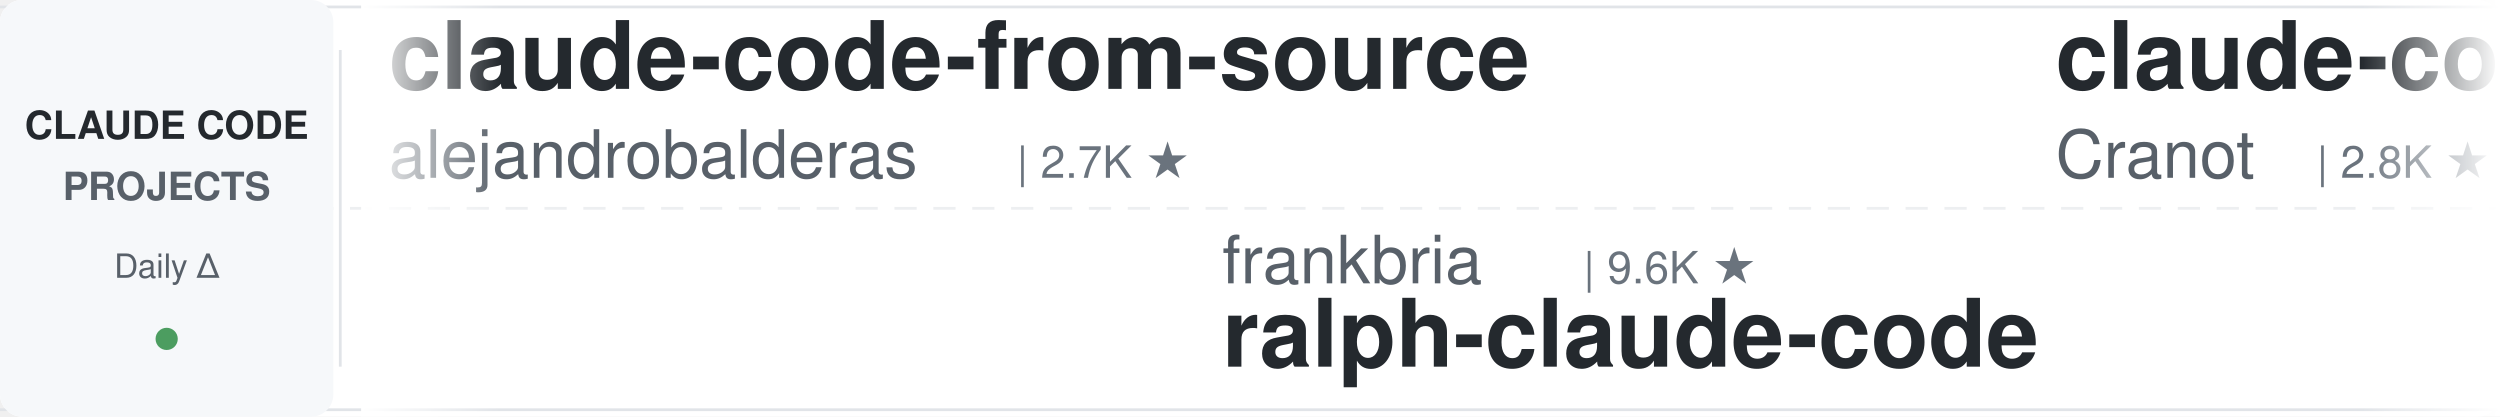
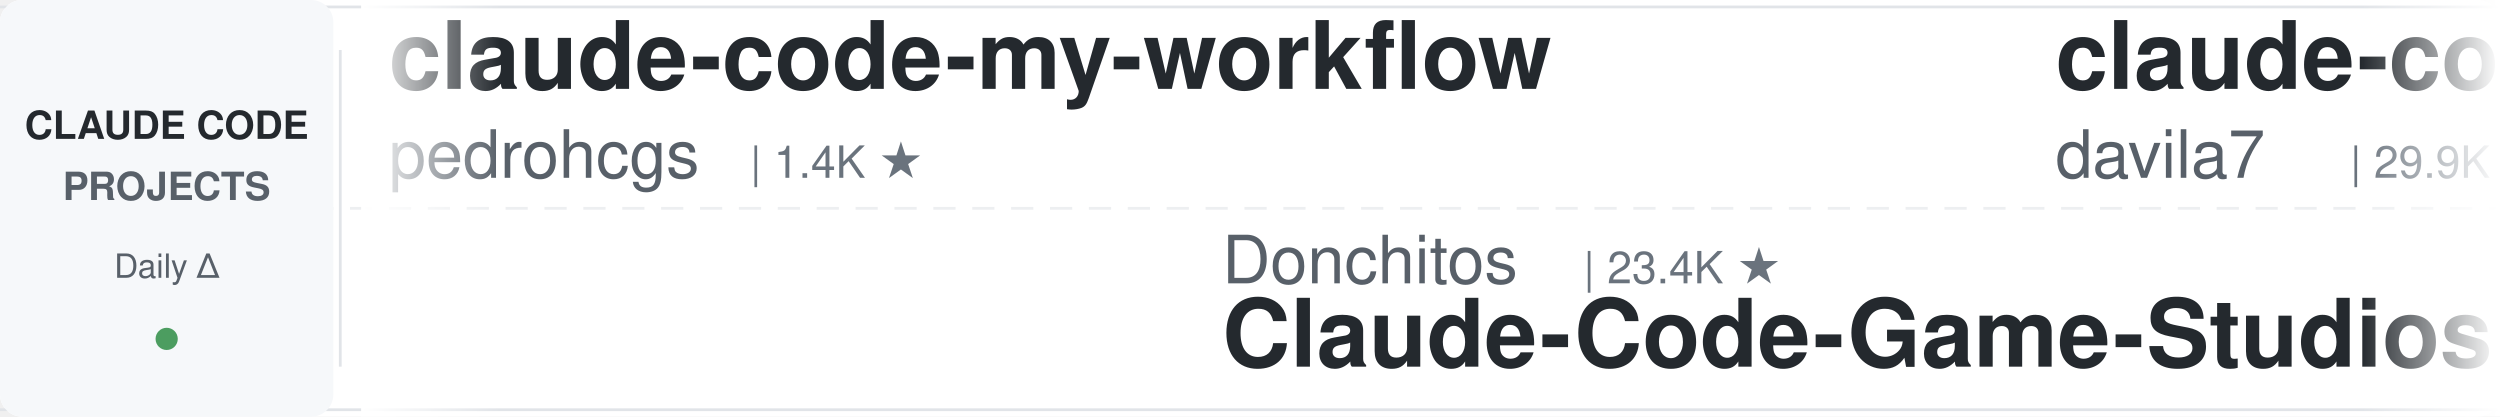
<svg xmlns="http://www.w3.org/2000/svg" width="900" height="150">
  <defs>
    <linearGradient id="leftFade" x1="0%" y1="0%" x2="100%" y2="0%">
      <stop offset="0%" style="stop-color:#ffffff;stop-opacity:1" />
      <stop offset="100%" style="stop-color:#ffffff;stop-opacity:0" />
    </linearGradient>
    <linearGradient id="rightFade" x1="0%" y1="0%" x2="100%" y2="0%">
      <stop offset="0%" style="stop-color:#ffffff;stop-opacity:0" />
      <stop offset="100%" style="stop-color:#ffffff;stop-opacity:1" />
    </linearGradient>
  </defs>
  <rect width="900" height="150" fill="#ffffff" rx="8" />
  <rect x="0" y="2" width="900" height="1" fill="#e1e4e8" />
  <rect x="0" y="147" width="900" height="1" fill="#e1e4e8" />
  <line x1="0" y1="75" x2="900" y2="75" stroke="#e1e4e8" stroke-width="1" stroke-dasharray="8 6" opacity="0.6" />
  <rect x="0" y="0" width="120" height="150" fill="#f6f8fa" rx="8" />
  <text x="60" y="50" font-family="-apple-system, BlinkMacSystemFont, 'Segoe UI', Helvetica, Arial, sans-serif" font-size="14" font-weight="600" fill="#24292e" text-anchor="middle">CLAUDE CODE</text>
  <text x="60" y="72" font-family="-apple-system, BlinkMacSystemFont, 'Segoe UI', Helvetica, Arial, sans-serif" font-size="14" font-weight="600" fill="#586069" text-anchor="middle">PROJECTS</text>
  <text x="60" y="100" font-family="-apple-system, BlinkMacSystemFont, 'Segoe UI', Helvetica, Arial, sans-serif" font-size="12" font-weight="500" fill="#586069" text-anchor="middle">Daily Δ</text>
  <circle cx="60" cy="122" r="4" fill="#22863a" opacity="0.8" />
  <rect x="122" y="18" width="1" height="114" fill="#e1e4e8" />
  <clipPath id="tickerClip">
    <rect x="130" y="0" width="770" height="150" />
  </clipPath>
  <g clip-path="url(#tickerClip)">
    <g id="tickerItems">
      <animateTransform attributeName="transform" attributeType="XML" type="translate" from="0 0" to="-3000 0" dur="54s" repeatCount="indefinite" />
      <g transform="translate(0, 0)">
-         <text x="140" y="32" font-family="-apple-system, BlinkMacSystemFont, 'Segoe UI', Helvetica, Arial, sans-serif" font-size="34" font-weight="600" fill="#24292e">claude-code-from-source</text>
-         <text x="140" y="64" font-family="-apple-system, BlinkMacSystemFont, 'Segoe UI', Helvetica, Arial, sans-serif" font-size="24" font-weight="400" fill="#586069">alejandrobalderas</text>
-         <text x="366" y="64" font-family="-apple-system, BlinkMacSystemFont, 'Segoe UI', Helvetica, Arial, sans-serif" font-size="16" font-weight="500" fill="#6a737d">| 2.7K ★</text>
+         <text x="140" y="32" font-family="-apple-system, BlinkMacSystemFont, 'Segoe UI', Helvetica, Arial, sans-serif" font-size="34" font-weight="600" fill="#24292e">claude-code-my-workflow</text>
+         <text x="140" y="64" font-family="-apple-system, BlinkMacSystemFont, 'Segoe UI', Helvetica, Arial, sans-serif" font-size="24" font-weight="400" fill="#586069">pedrohcgs</text>
+         <text x="270" y="64" font-family="-apple-system, BlinkMacSystemFont, 'Segoe UI', Helvetica, Arial, sans-serif" font-size="16" font-weight="500" fill="#6a737d">| 1.4K ★</text>
      </g>
      <g transform="translate(300, 0)">
-         <text x="140" y="102" font-family="-apple-system, BlinkMacSystemFont, 'Segoe UI', Helvetica, Arial, sans-serif" font-size="24" font-weight="400" fill="#586069">frankbria</text>
-         <text x="270" y="102" font-family="-apple-system, BlinkMacSystemFont, 'Segoe UI', Helvetica, Arial, sans-serif" font-size="16" font-weight="500" fill="#6a737d">| 9.6K ★</text>
-         <text x="140" y="132" font-family="-apple-system, BlinkMacSystemFont, 'Segoe UI', Helvetica, Arial, sans-serif" font-size="34" font-weight="600" fill="#24292e">ralph-claude-code</text>
+         <text x="140" y="102" font-family="-apple-system, BlinkMacSystemFont, 'Segoe UI', Helvetica, Arial, sans-serif" font-size="24" font-weight="400" fill="#586069">Donchitos</text>
+         <text x="270" y="102" font-family="-apple-system, BlinkMacSystemFont, 'Segoe UI', Helvetica, Arial, sans-serif" font-size="16" font-weight="500" fill="#6a737d">| 23.4K ★</text>
+         <text x="140" y="132" font-family="-apple-system, BlinkMacSystemFont, 'Segoe UI', Helvetica, Arial, sans-serif" font-size="34" font-weight="600" fill="#24292e">Claude-Code-Game-Studios</text>
      </g>
      <g transform="translate(600, 0)">
-         <text x="140" y="32" font-family="-apple-system, BlinkMacSystemFont, 'Segoe UI', Helvetica, Arial, sans-serif" font-size="34" font-weight="600" fill="#24292e">claude-code-guide</text>
-         <text x="140" y="64" font-family="-apple-system, BlinkMacSystemFont, 'Segoe UI', Helvetica, Arial, sans-serif" font-size="24" font-weight="400" fill="#586069">Cranot</text>
-         <text x="234" y="64" font-family="-apple-system, BlinkMacSystemFont, 'Segoe UI', Helvetica, Arial, sans-serif" font-size="16" font-weight="500" fill="#6a737d">| 2.8K ★</text>
+         <text x="140" y="32" font-family="-apple-system, BlinkMacSystemFont, 'Segoe UI', Helvetica, Arial, sans-serif" font-size="34" font-weight="600" fill="#24292e">claude-code-templates</text>
+         <text x="140" y="64" font-family="-apple-system, BlinkMacSystemFont, 'Segoe UI', Helvetica, Arial, sans-serif" font-size="24" font-weight="400" fill="#586069">davila7</text>
+         <text x="246" y="64" font-family="-apple-system, BlinkMacSystemFont, 'Segoe UI', Helvetica, Arial, sans-serif" font-size="16" font-weight="500" fill="#6a737d">| 29.9K ★</text>
      </g>
      <g transform="translate(900, 0)">
-         <text x="140" y="102" font-family="-apple-system, BlinkMacSystemFont, 'Segoe UI', Helvetica, Arial, sans-serif" font-size="24" font-weight="400" fill="#586069">anthropics</text>
-         <text x="282" y="102" font-family="-apple-system, BlinkMacSystemFont, 'Segoe UI', Helvetica, Arial, sans-serif" font-size="16" font-weight="500" fill="#6a737d">| 5.6K ★</text>
-         <text x="140" y="132" font-family="-apple-system, BlinkMacSystemFont, 'Segoe UI', Helvetica, Arial, sans-serif" font-size="34" font-weight="600" fill="#24292e">claude-code-security-rev...</text>
+         <text x="140" y="102" font-family="-apple-system, BlinkMacSystemFont, 'Segoe UI', Helvetica, Arial, sans-serif" font-size="24" font-weight="400" fill="#586069">fuergaosi233</text>
+         <text x="306" y="102" font-family="-apple-system, BlinkMacSystemFont, 'Segoe UI', Helvetica, Arial, sans-serif" font-size="16" font-weight="500" fill="#6a737d">| 2.8K ★</text>
+         <text x="140" y="132" font-family="-apple-system, BlinkMacSystemFont, 'Segoe UI', Helvetica, Arial, sans-serif" font-size="34" font-weight="600" fill="#24292e">claude-code-proxy</text>
      </g>
      <g transform="translate(1200, 0)">
-         <text x="140" y="32" font-family="-apple-system, BlinkMacSystemFont, 'Segoe UI', Helvetica, Arial, sans-serif" font-size="34" font-weight="600" fill="#24292e">skills</text>
-         <text x="140" y="64" font-family="-apple-system, BlinkMacSystemFont, 'Segoe UI', Helvetica, Arial, sans-serif" font-size="24" font-weight="400" fill="#586069">anthropics</text>
-         <text x="282" y="64" font-family="-apple-system, BlinkMacSystemFont, 'Segoe UI', Helvetica, Arial, sans-serif" font-size="16" font-weight="500" fill="#6a737d">| 164.1K ★</text>
+         <text x="140" y="32" font-family="-apple-system, BlinkMacSystemFont, 'Segoe UI', Helvetica, Arial, sans-serif" font-size="34" font-weight="600" fill="#24292e">claude-code-reverse</text>
+         <text x="140" y="64" font-family="-apple-system, BlinkMacSystemFont, 'Segoe UI', Helvetica, Arial, sans-serif" font-size="24" font-weight="400" fill="#586069">Yuyz0112</text>
+         <text x="258" y="64" font-family="-apple-system, BlinkMacSystemFont, 'Segoe UI', Helvetica, Arial, sans-serif" font-size="16" font-weight="500" fill="#6a737d">| 2.4K ★</text>
      </g>
      <g transform="translate(1500, 0)">
-         <text x="140" y="102" font-family="-apple-system, BlinkMacSystemFont, 'Segoe UI', Helvetica, Arial, sans-serif" font-size="24" font-weight="400" fill="#586069">Windy3f3f3f3f</text>
-         <text x="318" y="102" font-family="-apple-system, BlinkMacSystemFont, 'Segoe UI', Helvetica, Arial, sans-serif" font-size="16" font-weight="500" fill="#6a737d">| 2.5K ★</text>
-         <text x="140" y="132" font-family="-apple-system, BlinkMacSystemFont, 'Segoe UI', Helvetica, Arial, sans-serif" font-size="34" font-weight="600" fill="#24292e">claude-code-from-scratch</text>
+         <text x="140" y="102" font-family="-apple-system, BlinkMacSystemFont, 'Segoe UI', Helvetica, Arial, sans-serif" font-size="24" font-weight="400" fill="#586069">repowise-dev</text>
+         <text x="306" y="102" font-family="-apple-system, BlinkMacSystemFont, 'Segoe UI', Helvetica, Arial, sans-serif" font-size="16" font-weight="500" fill="#6a737d">| 1.2K ★</text>
+         <text x="140" y="132" font-family="-apple-system, BlinkMacSystemFont, 'Segoe UI', Helvetica, Arial, sans-serif" font-size="34" font-weight="600" fill="#24292e">claude-code-prompts</text>
      </g>
      <g transform="translate(1800, 0)">
-         <text x="140" y="32" font-family="-apple-system, BlinkMacSystemFont, 'Segoe UI', Helvetica, Arial, sans-serif" font-size="34" font-weight="600" fill="#24292e">claude-code-system-promp...</text>
-         <text x="140" y="64" font-family="-apple-system, BlinkMacSystemFont, 'Segoe UI', Helvetica, Arial, sans-serif" font-size="24" font-weight="400" fill="#586069">Piebald-AI</text>
-         <text x="282" y="64" font-family="-apple-system, BlinkMacSystemFont, 'Segoe UI', Helvetica, Arial, sans-serif" font-size="16" font-weight="500" fill="#6a737d">| 12.0K ★</text>
+         <text x="140" y="32" font-family="-apple-system, BlinkMacSystemFont, 'Segoe UI', Helvetica, Arial, sans-serif" font-size="34" font-weight="600" fill="#24292e">claude-code-engineering</text>
+         <text x="140" y="64" font-family="-apple-system, BlinkMacSystemFont, 'Segoe UI', Helvetica, Arial, sans-serif" font-size="24" font-weight="400" fill="#586069">huangjia2019</text>
+         <text x="306" y="64" font-family="-apple-system, BlinkMacSystemFont, 'Segoe UI', Helvetica, Arial, sans-serif" font-size="16" font-weight="500" fill="#6a737d">| 1.0K ★</text>
      </g>
      <g transform="translate(2100, 0)">
-         <text x="140" y="102" font-family="-apple-system, BlinkMacSystemFont, 'Segoe UI', Helvetica, Arial, sans-serif" font-size="24" font-weight="400" fill="#586069">RichardAtCT</text>
-         <text x="294" y="102" font-family="-apple-system, BlinkMacSystemFont, 'Segoe UI', Helvetica, Arial, sans-serif" font-size="16" font-weight="500" fill="#6a737d">| 2.7K ★</text>
-         <text x="140" y="132" font-family="-apple-system, BlinkMacSystemFont, 'Segoe UI', Helvetica, Arial, sans-serif" font-size="34" font-weight="600" fill="#24292e">claude-code-telegram</text>
+         <text x="140" y="102" font-family="-apple-system, BlinkMacSystemFont, 'Segoe UI', Helvetica, Arial, sans-serif" font-size="24" font-weight="400" fill="#586069">ChrisWiles</text>
+         <text x="282" y="102" font-family="-apple-system, BlinkMacSystemFont, 'Segoe UI', Helvetica, Arial, sans-serif" font-size="16" font-weight="500" fill="#6a737d">| 6.0K ★</text>
+         <text x="140" y="132" font-family="-apple-system, BlinkMacSystemFont, 'Segoe UI', Helvetica, Arial, sans-serif" font-size="34" font-weight="600" fill="#24292e">claude-code-showcase</text>
      </g>
      <g transform="translate(2400, 0)">
-         <text x="140" y="32" font-family="-apple-system, BlinkMacSystemFont, 'Segoe UI', Helvetica, Arial, sans-serif" font-size="34" font-weight="600" fill="#24292e">claude-code-proxy</text>
-         <text x="140" y="64" font-family="-apple-system, BlinkMacSystemFont, 'Segoe UI', Helvetica, Arial, sans-serif" font-size="24" font-weight="400" fill="#586069">1rgs</text>
-         <text x="210" y="64" font-family="-apple-system, BlinkMacSystemFont, 'Segoe UI', Helvetica, Arial, sans-serif" font-size="16" font-weight="500" fill="#6a737d">| 3.7K ★</text>
+         <text x="140" y="32" font-family="-apple-system, BlinkMacSystemFont, 'Segoe UI', Helvetica, Arial, sans-serif" font-size="34" font-weight="600" fill="#24292e">Claude-Code-Source-Study</text>
+         <text x="140" y="64" font-family="-apple-system, BlinkMacSystemFont, 'Segoe UI', Helvetica, Arial, sans-serif" font-size="24" font-weight="400" fill="#586069">luyao618</text>
+         <text x="258" y="64" font-family="-apple-system, BlinkMacSystemFont, 'Segoe UI', Helvetica, Arial, sans-serif" font-size="16" font-weight="500" fill="#6a737d">| 1.6K ★</text>
      </g>
      <g transform="translate(2700, 0)">
-         <text x="140" y="102" font-family="-apple-system, BlinkMacSystemFont, 'Segoe UI', Helvetica, Arial, sans-serif" font-size="24" font-weight="400" fill="#586069">Chachamaru127</text>
-         <text x="318" y="102" font-family="-apple-system, BlinkMacSystemFont, 'Segoe UI', Helvetica, Arial, sans-serif" font-size="16" font-weight="500" fill="#6a737d">| 3.0K ★</text>
-         <text x="140" y="132" font-family="-apple-system, BlinkMacSystemFont, 'Segoe UI', Helvetica, Arial, sans-serif" font-size="34" font-weight="600" fill="#24292e">claude-code-harness</text>
+         <text x="140" y="102" font-family="-apple-system, BlinkMacSystemFont, 'Segoe UI', Helvetica, Arial, sans-serif" font-size="24" font-weight="400" fill="#586069">FlorianBruniaux</text>
+         <text x="342" y="102" font-family="-apple-system, BlinkMacSystemFont, 'Segoe UI', Helvetica, Arial, sans-serif" font-size="16" font-weight="500" fill="#6a737d">| 5.6K ★</text>
+         <text x="140" y="132" font-family="-apple-system, BlinkMacSystemFont, 'Segoe UI', Helvetica, Arial, sans-serif" font-size="34" font-weight="600" fill="#24292e">claude-code-ultimate-gui...</text>
      </g>
      <g transform="translate(3000, 0)">
-         <text x="140" y="32" font-family="-apple-system, BlinkMacSystemFont, 'Segoe UI', Helvetica, Arial, sans-serif" font-size="34" font-weight="600" fill="#24292e">claude-code-from-source</text>
-         <text x="140" y="64" font-family="-apple-system, BlinkMacSystemFont, 'Segoe UI', Helvetica, Arial, sans-serif" font-size="24" font-weight="400" fill="#586069">alejandrobalderas</text>
-         <text x="366" y="64" font-family="-apple-system, BlinkMacSystemFont, 'Segoe UI', Helvetica, Arial, sans-serif" font-size="16" font-weight="500" fill="#6a737d">| 2.7K ★</text>
+         <text x="140" y="32" font-family="-apple-system, BlinkMacSystemFont, 'Segoe UI', Helvetica, Arial, sans-serif" font-size="34" font-weight="600" fill="#24292e">claude-code-my-workflow</text>
+         <text x="140" y="64" font-family="-apple-system, BlinkMacSystemFont, 'Segoe UI', Helvetica, Arial, sans-serif" font-size="24" font-weight="400" fill="#586069">pedrohcgs</text>
+         <text x="270" y="64" font-family="-apple-system, BlinkMacSystemFont, 'Segoe UI', Helvetica, Arial, sans-serif" font-size="16" font-weight="500" fill="#6a737d">| 1.4K ★</text>
      </g>
      <g transform="translate(3300, 0)">
-         <text x="140" y="102" font-family="-apple-system, BlinkMacSystemFont, 'Segoe UI', Helvetica, Arial, sans-serif" font-size="24" font-weight="400" fill="#586069">frankbria</text>
-         <text x="270" y="102" font-family="-apple-system, BlinkMacSystemFont, 'Segoe UI', Helvetica, Arial, sans-serif" font-size="16" font-weight="500" fill="#6a737d">| 9.6K ★</text>
-         <text x="140" y="132" font-family="-apple-system, BlinkMacSystemFont, 'Segoe UI', Helvetica, Arial, sans-serif" font-size="34" font-weight="600" fill="#24292e">ralph-claude-code</text>
+         <text x="140" y="102" font-family="-apple-system, BlinkMacSystemFont, 'Segoe UI', Helvetica, Arial, sans-serif" font-size="24" font-weight="400" fill="#586069">Donchitos</text>
+         <text x="270" y="102" font-family="-apple-system, BlinkMacSystemFont, 'Segoe UI', Helvetica, Arial, sans-serif" font-size="16" font-weight="500" fill="#6a737d">| 23.4K ★</text>
+         <text x="140" y="132" font-family="-apple-system, BlinkMacSystemFont, 'Segoe UI', Helvetica, Arial, sans-serif" font-size="34" font-weight="600" fill="#24292e">Claude-Code-Game-Studios</text>
      </g>
      <g transform="translate(3600, 0)">
-         <text x="140" y="32" font-family="-apple-system, BlinkMacSystemFont, 'Segoe UI', Helvetica, Arial, sans-serif" font-size="34" font-weight="600" fill="#24292e">claude-code-guide</text>
-         <text x="140" y="64" font-family="-apple-system, BlinkMacSystemFont, 'Segoe UI', Helvetica, Arial, sans-serif" font-size="24" font-weight="400" fill="#586069">Cranot</text>
-         <text x="234" y="64" font-family="-apple-system, BlinkMacSystemFont, 'Segoe UI', Helvetica, Arial, sans-serif" font-size="16" font-weight="500" fill="#6a737d">| 2.8K ★</text>
+         <text x="140" y="32" font-family="-apple-system, BlinkMacSystemFont, 'Segoe UI', Helvetica, Arial, sans-serif" font-size="34" font-weight="600" fill="#24292e">claude-code-templates</text>
+         <text x="140" y="64" font-family="-apple-system, BlinkMacSystemFont, 'Segoe UI', Helvetica, Arial, sans-serif" font-size="24" font-weight="400" fill="#586069">davila7</text>
+         <text x="246" y="64" font-family="-apple-system, BlinkMacSystemFont, 'Segoe UI', Helvetica, Arial, sans-serif" font-size="16" font-weight="500" fill="#6a737d">| 29.9K ★</text>
      </g>
      <g transform="translate(3900, 0)">
-         <text x="140" y="102" font-family="-apple-system, BlinkMacSystemFont, 'Segoe UI', Helvetica, Arial, sans-serif" font-size="24" font-weight="400" fill="#586069">anthropics</text>
-         <text x="282" y="102" font-family="-apple-system, BlinkMacSystemFont, 'Segoe UI', Helvetica, Arial, sans-serif" font-size="16" font-weight="500" fill="#6a737d">| 5.6K ★</text>
-         <text x="140" y="132" font-family="-apple-system, BlinkMacSystemFont, 'Segoe UI', Helvetica, Arial, sans-serif" font-size="34" font-weight="600" fill="#24292e">claude-code-security-rev...</text>
+         <text x="140" y="102" font-family="-apple-system, BlinkMacSystemFont, 'Segoe UI', Helvetica, Arial, sans-serif" font-size="24" font-weight="400" fill="#586069">fuergaosi233</text>
+         <text x="306" y="102" font-family="-apple-system, BlinkMacSystemFont, 'Segoe UI', Helvetica, Arial, sans-serif" font-size="16" font-weight="500" fill="#6a737d">| 2.8K ★</text>
+         <text x="140" y="132" font-family="-apple-system, BlinkMacSystemFont, 'Segoe UI', Helvetica, Arial, sans-serif" font-size="34" font-weight="600" fill="#24292e">claude-code-proxy</text>
      </g>
    </g>
  </g>
  <rect x="130" y="0" width="50" height="150" fill="url(#leftFade)" />
  <rect x="850" y="0" width="50" height="150" fill="url(#rightFade)" />
</svg>
